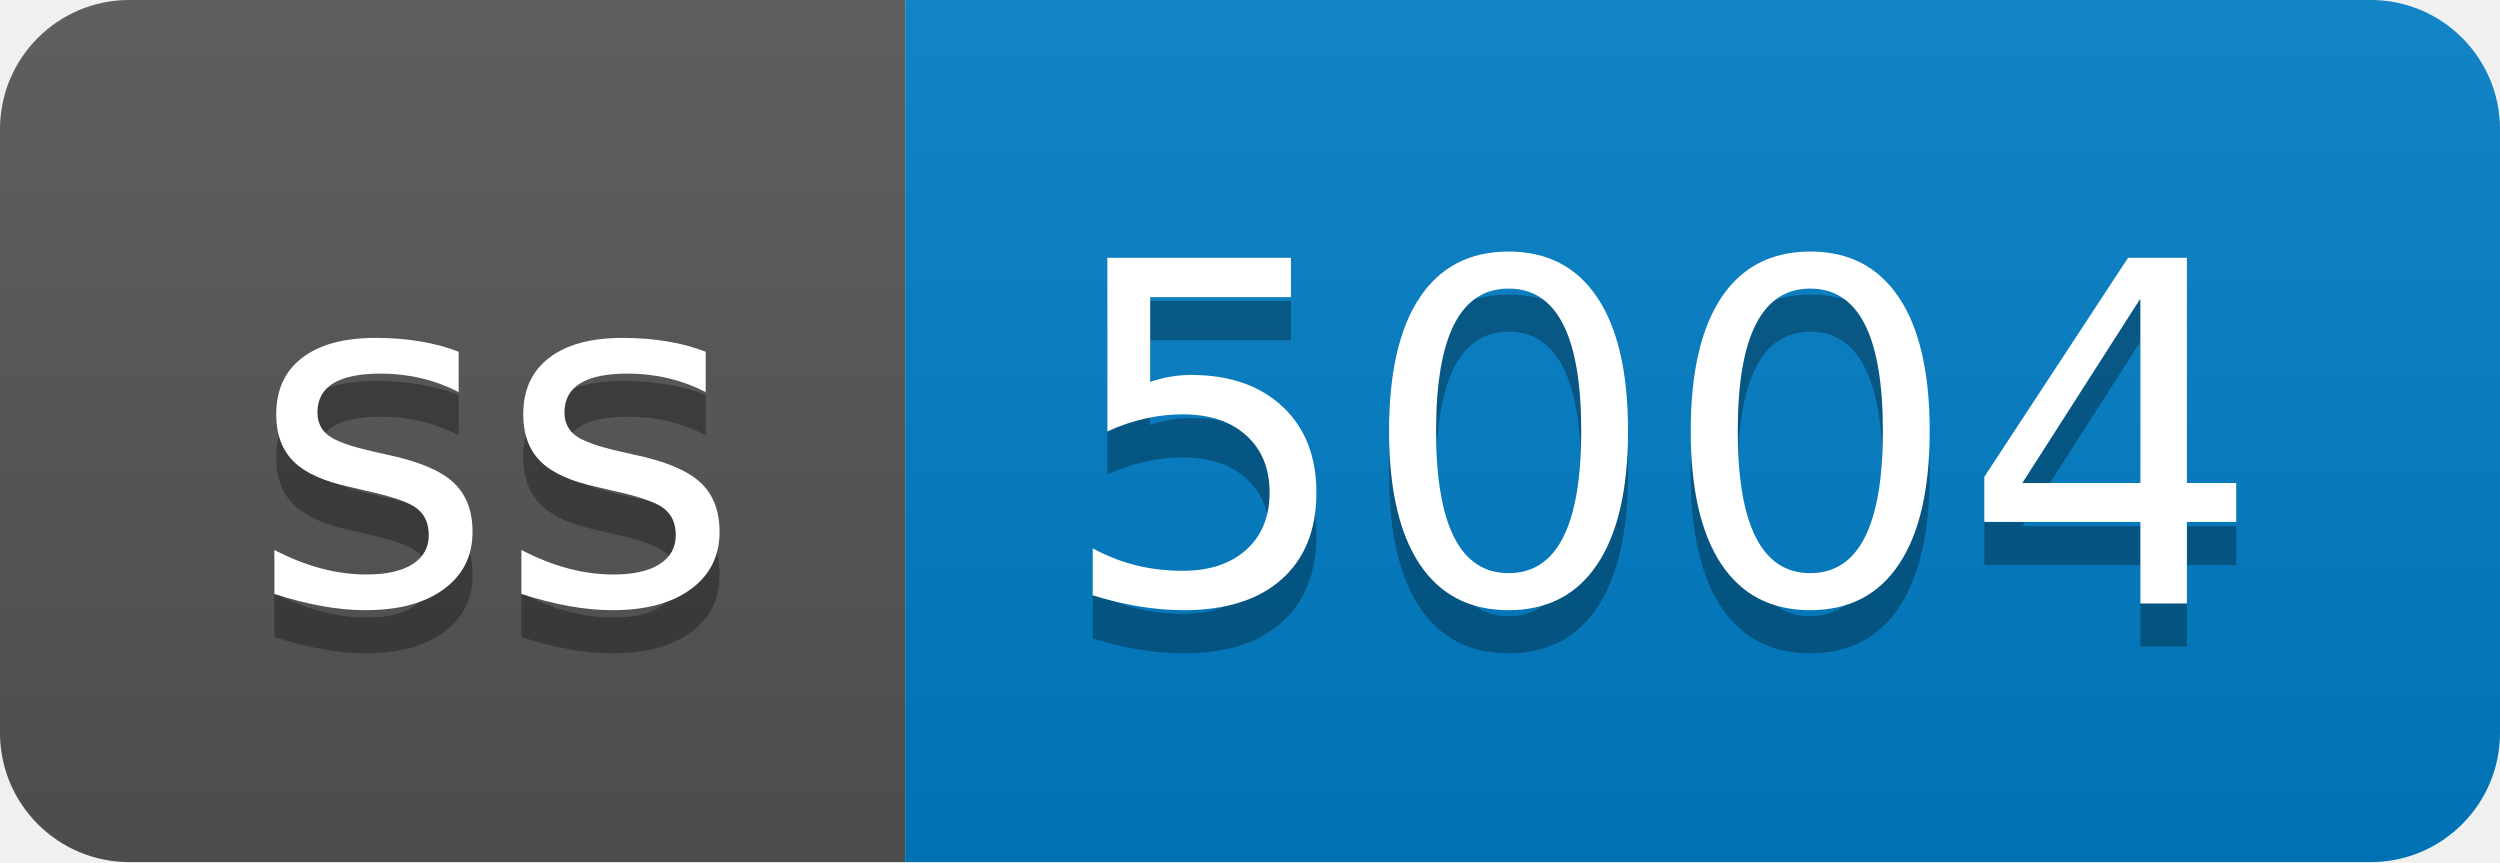
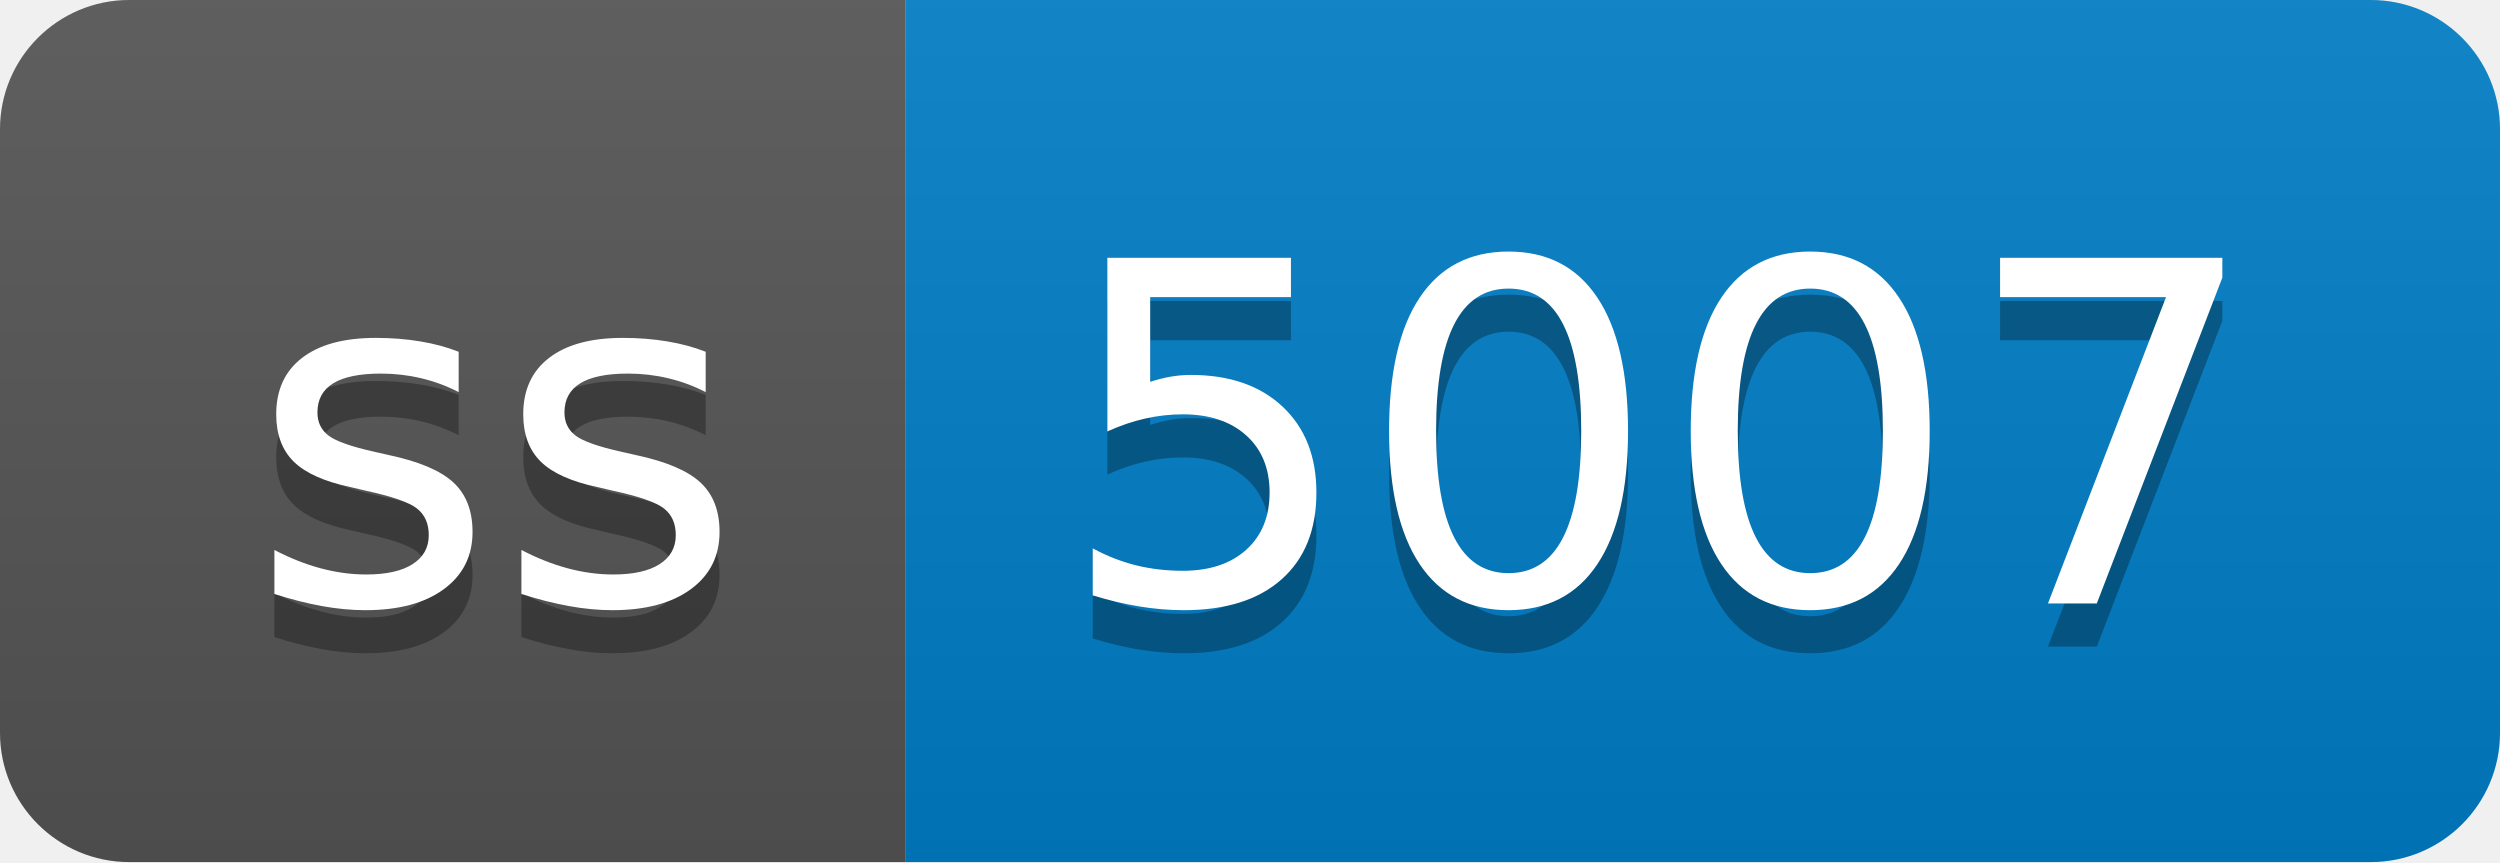
- <svg xmlns="http://www.w3.org/2000/svg" width="58" height="20" role="img" aria-label="ss: 5004">
+ <svg xmlns="http://www.w3.org/2000/svg" width="58" height="20" role="img" aria-label="ss: 5007">
  <linearGradient id="s" x2="0" y2="100%">
    <stop offset="0" stop-color="#bbb" stop-opacity=".1" />
    <stop offset="1" stop-opacity=".1" />
  </linearGradient>
  <clipPath id="r">
    <rect width="58" height="20" rx="3" fill="#fff" />
  </clipPath>
  <g clip-path="url(#r)">
    <rect width="21" height="20" fill="#555" />
    <rect x="21" width="37" height="20" fill="#007ec6" />
    <rect width="58" height="20" fill="url(#s)" />
  </g>
  <g fill="#fff" text-anchor="middle" font-family="Verdana,Geneva,DejaVu Sans,sans-serif" text-rendering="geometricPrecision" font-size="110">
    <text aria-hidden="true" x="115" y="150" fill="#010101" fill-opacity=".3" transform="scale(.1)" textLength="110">ss</text>
    <text x="115" y="140" transform="scale(.1)" fill="#fff" textLength="110">ss</text>
-     <text aria-hidden="true" x="385" y="150" fill="#010101" fill-opacity=".3" transform="scale(.1)" textLength="270">5004</text>
-     <text x="385" y="140" transform="scale(.1)" fill="#fff" textLength="270">5004</text>
+     <text aria-hidden="true" x="385" y="150" fill="#010101" fill-opacity=".3" transform="scale(.1)" textLength="270">5007</text>
+     <text x="385" y="140" transform="scale(.1)" fill="#fff" textLength="270">5007</text>
  </g>
</svg>
